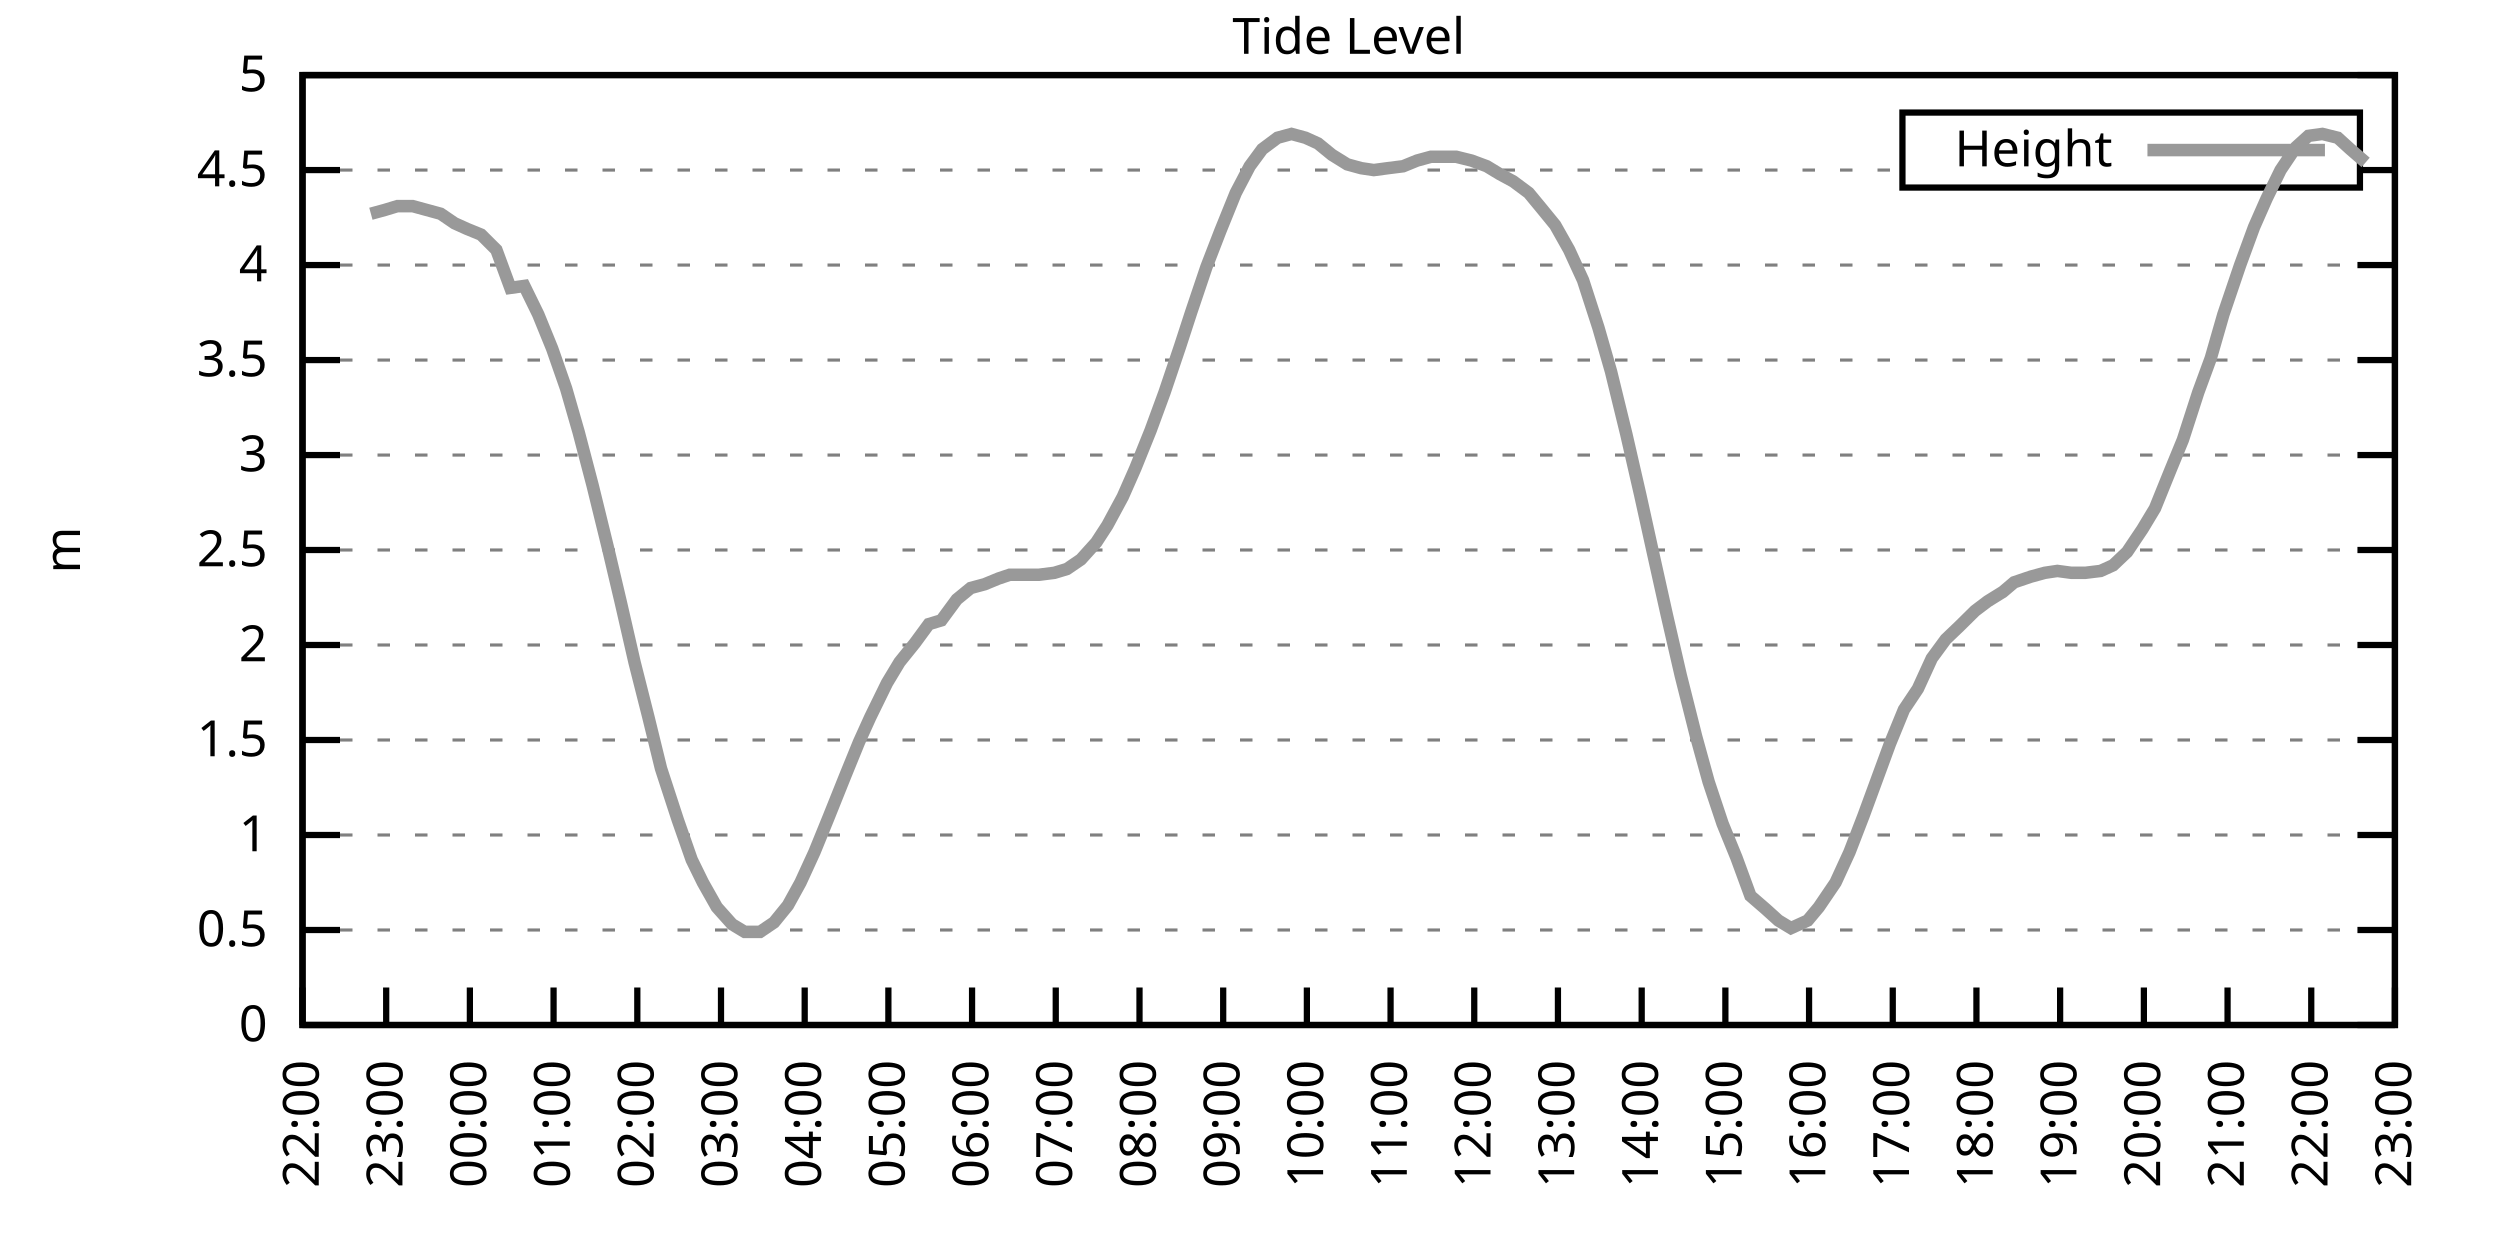
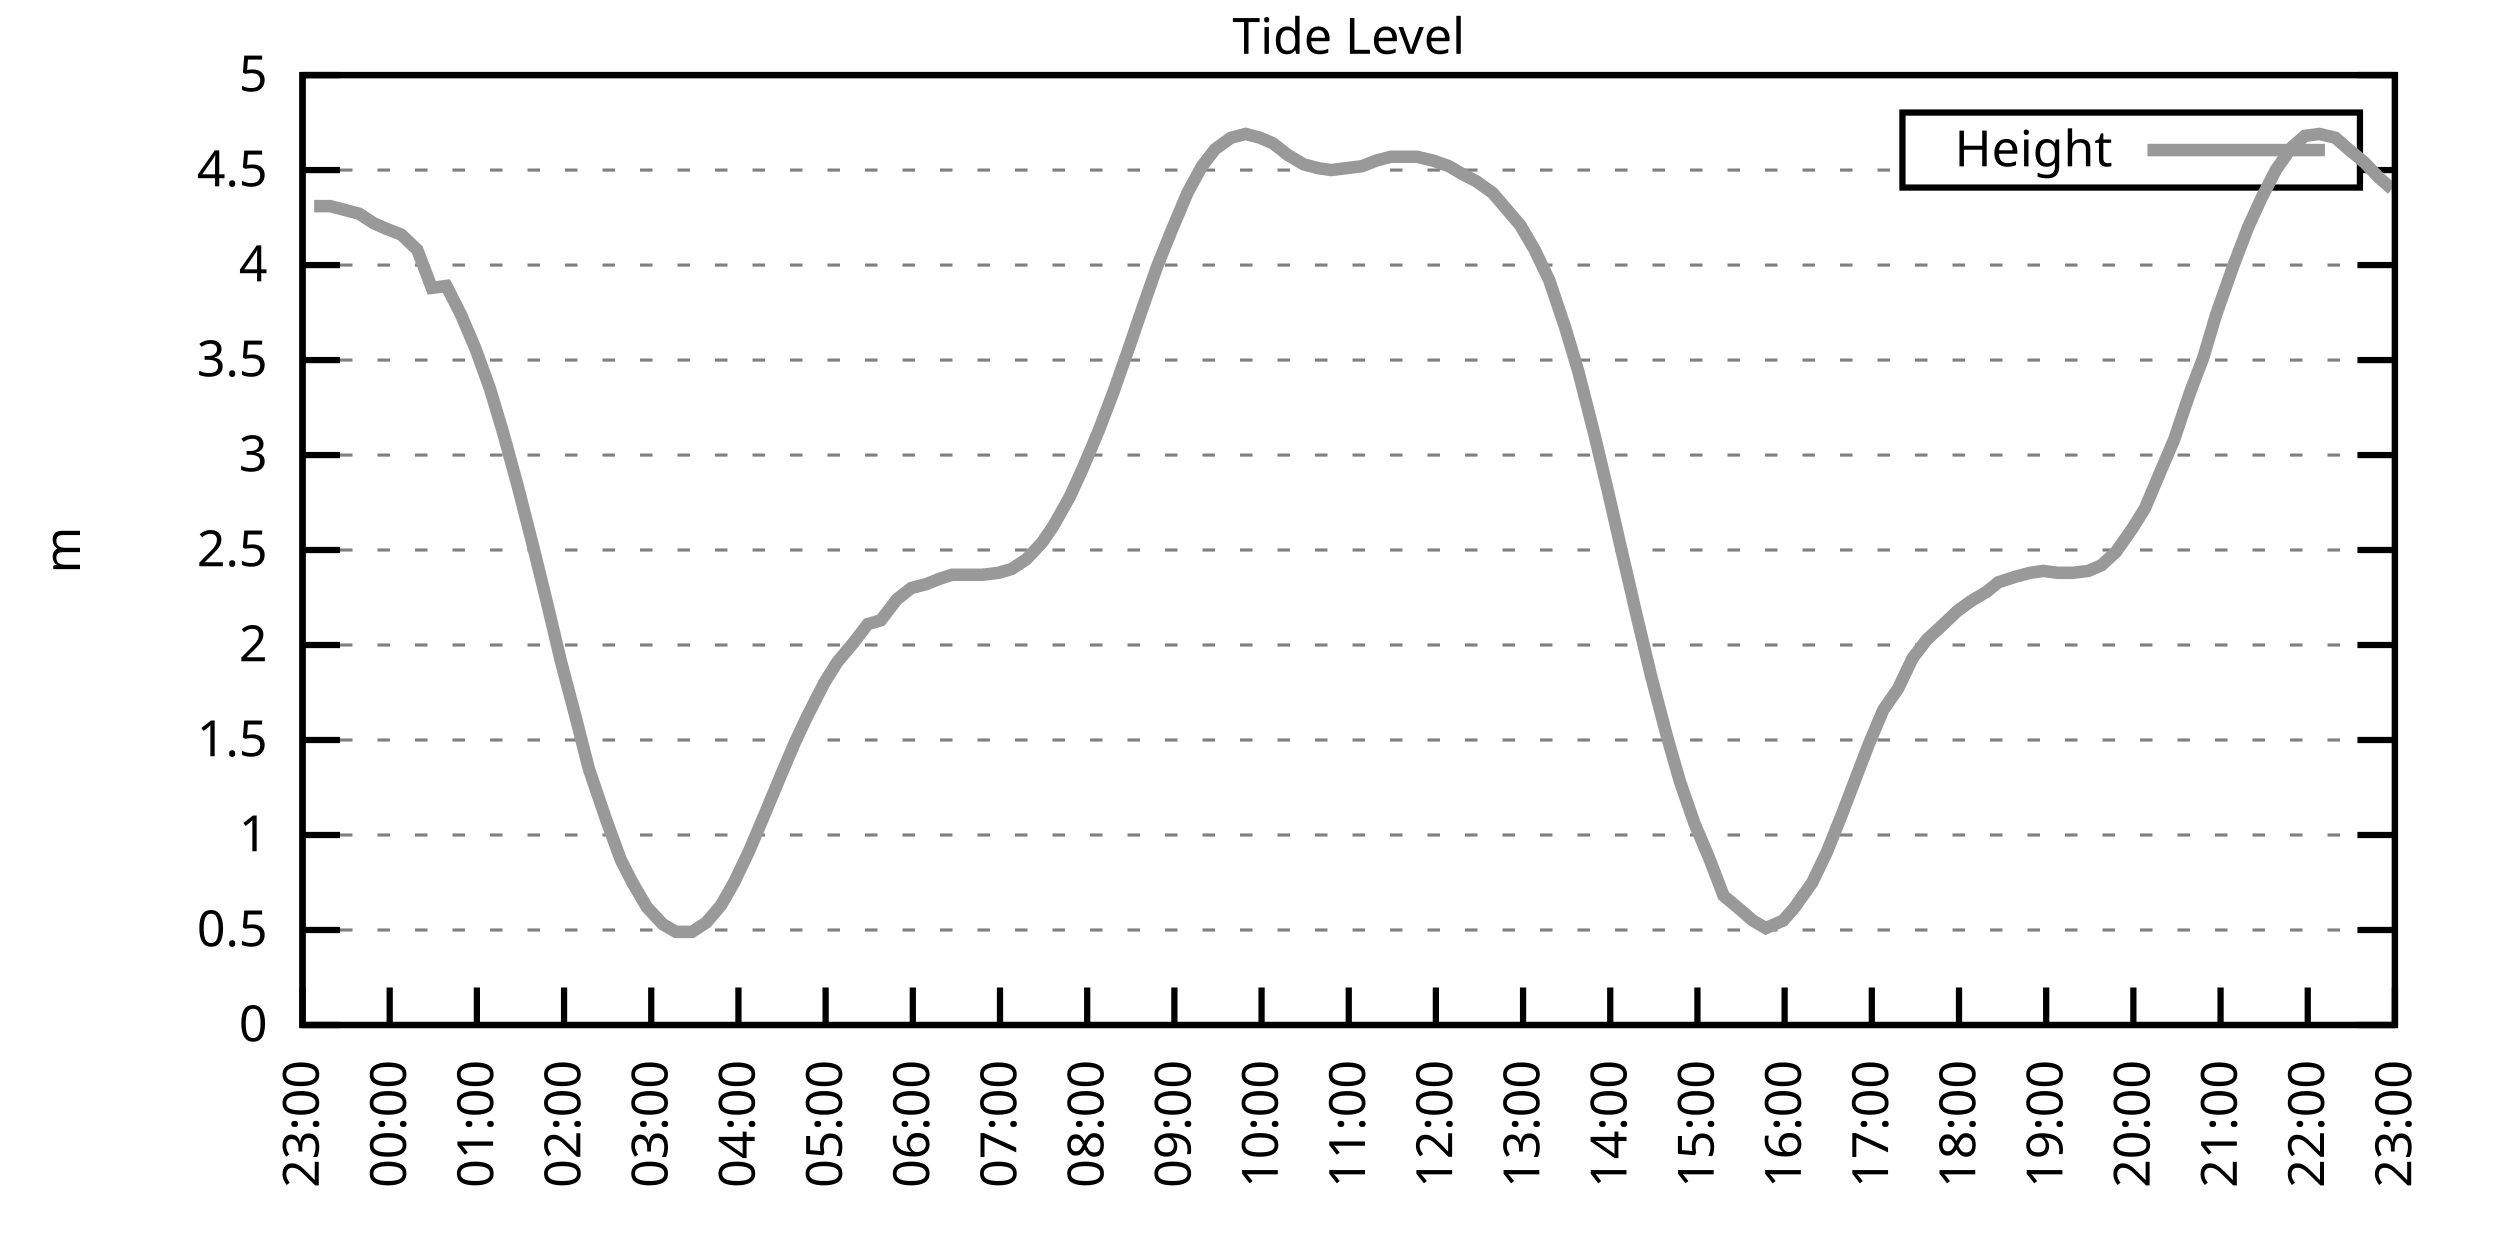
<svg xmlns="http://www.w3.org/2000/svg" xmlns:xlink="http://www.w3.org/1999/xlink" width="400" height="200" viewBox="0 0 400 200">
  <g id="gnuplot_canvas">
    <rect x="0" y="0" width="400" height="200" fill="none" />
    <defs>
      <circle id="gpDot" r="0.5" stroke-width="0.5" stroke="currentColor" />
      <path id="gpPt0" stroke-width="0.333" stroke="currentColor" d="M-1,0 h2 M0,-1 v2" />
      <path id="gpPt1" stroke-width="0.333" stroke="currentColor" d="M-1,-1 L1,1 M1,-1 L-1,1" />
      <path id="gpPt2" stroke-width="0.333" stroke="currentColor" d="M-1,0 L1,0 M0,-1 L0,1 M-1,-1 L1,1 M-1,1 L1,-1" />
      <rect id="gpPt3" stroke-width="0.333" stroke="currentColor" x="-1" y="-1" width="2" height="2" />
      <rect id="gpPt4" stroke-width="0.333" stroke="currentColor" fill="currentColor" x="-1" y="-1" width="2" height="2" />
      <circle id="gpPt5" stroke-width="0.333" stroke="currentColor" cx="0" cy="0" r="1" />
      <use xlink:href="#gpPt5" id="gpPt6" fill="currentColor" stroke="none" />
      <path id="gpPt7" stroke-width="0.333" stroke="currentColor" d="M0,-1.33 L-1.33,0.67 L1.33,0.67 z" />
      <use xlink:href="#gpPt7" id="gpPt8" fill="currentColor" stroke="none" />
      <use xlink:href="#gpPt7" id="gpPt9" stroke="currentColor" transform="rotate(180)" />
      <use xlink:href="#gpPt9" id="gpPt10" fill="currentColor" stroke="none" />
      <use xlink:href="#gpPt3" id="gpPt11" stroke="currentColor" transform="rotate(45)" />
      <use xlink:href="#gpPt11" id="gpPt12" fill="currentColor" stroke="none" />
      <path id="gpPt13" stroke-width="0.333" stroke="currentColor" d="M0,1.330 L1.265,0.411 L0.782,-1.067 L-0.782,-1.076 L-1.265,0.411 z" />
      <use xlink:href="#gpPt13" id="gpPt14" fill="currentColor" stroke="none" />
      <filter id="textbox" filterUnits="objectBoundingBox" x="0" y="0" height="1" width="1">
        <feFlood flood-color="white" flood-opacity="1" result="bgnd" />
        <feComposite in="SourceGraphic" in2="bgnd" operator="atop" />
      </filter>
      <filter id="greybox" filterUnits="objectBoundingBox" x="0" y="0" height="1" width="1">
        <feFlood flood-color="lightgrey" flood-opacity="1" result="grey" />
        <feComposite in="SourceGraphic" in2="grey" operator="atop" />
      </filter>
    </defs>
    <g fill="none" color="white" stroke="currentColor" stroke-width="1.00" stroke-linecap="butt" stroke-linejoin="miter">
</g>
    <g fill="none" color="black" stroke="currentColor" stroke-width="1.00" stroke-linecap="butt" stroke-linejoin="miter">
      <g stroke="none" shape-rendering="crispEdges">
        <polygon fill="rgb(255, 255, 255)" points="48.40,164.00 383.18,164.00 383.18,12.02 48.40,12.02 " />
      </g>
    </g>
    <g fill="none" color="black" stroke="currentColor" stroke-width="1.00" stroke-linecap="butt" stroke-linejoin="miter">
</g>
    <g fill="none" color="black" stroke="black" stroke-width="0.50" stroke-linecap="butt" stroke-linejoin="miter">
</g>
    <g fill="none" color="gray" stroke="currentColor" stroke-width="0.50" stroke-linecap="butt" stroke-linejoin="miter">
      <path stroke="gray" stroke-dasharray="2,4" class="gridline" d="M48.40,164.00 L383.19,164.00  " />
    </g>
    <g fill="none" color="gray" stroke="gray" stroke-width="1.00" stroke-linecap="butt" stroke-linejoin="miter">
</g>
    <g fill="none" color="black" stroke="currentColor" stroke-width="1.00" stroke-linecap="butt" stroke-linejoin="miter">
      <path stroke="black" d="M48.40,164.00 L54.40,164.00 M383.19,164.00 L377.19,164.00  " />
      <g transform="translate(42.80,166.60)" stroke="none" fill="black" font-family="Sans" font-size="8.00" text-anchor="end">
        <text>
          <tspan font-family="Sans"> 0</tspan>
        </text>
      </g>
    </g>
    <g fill="none" color="black" stroke="currentColor" stroke-width="1.00" stroke-linecap="butt" stroke-linejoin="miter">
</g>
    <g fill="none" color="black" stroke="black" stroke-width="0.50" stroke-linecap="butt" stroke-linejoin="miter">
</g>
    <g fill="none" color="gray" stroke="currentColor" stroke-width="0.50" stroke-linecap="butt" stroke-linejoin="miter">
      <path stroke="gray" stroke-dasharray="2,4" class="gridline" d="M48.40,148.80 L383.19,148.80  " />
    </g>
    <g fill="none" color="gray" stroke="gray" stroke-width="1.00" stroke-linecap="butt" stroke-linejoin="miter">
</g>
    <g fill="none" color="black" stroke="currentColor" stroke-width="1.00" stroke-linecap="butt" stroke-linejoin="miter">
      <path stroke="black" d="M48.40,148.80 L54.40,148.80 M383.19,148.80 L377.19,148.80  " />
      <g transform="translate(42.80,151.40)" stroke="none" fill="black" font-family="Sans" font-size="8.00" text-anchor="end">
        <text>
          <tspan font-family="Sans"> 0.5</tspan>
        </text>
      </g>
    </g>
    <g fill="none" color="black" stroke="currentColor" stroke-width="1.00" stroke-linecap="butt" stroke-linejoin="miter">
</g>
    <g fill="none" color="black" stroke="black" stroke-width="0.50" stroke-linecap="butt" stroke-linejoin="miter">
</g>
    <g fill="none" color="gray" stroke="currentColor" stroke-width="0.50" stroke-linecap="butt" stroke-linejoin="miter">
      <path stroke="gray" stroke-dasharray="2,4" class="gridline" d="M48.40,133.60 L383.19,133.60  " />
    </g>
    <g fill="none" color="gray" stroke="gray" stroke-width="1.00" stroke-linecap="butt" stroke-linejoin="miter">
</g>
    <g fill="none" color="black" stroke="currentColor" stroke-width="1.00" stroke-linecap="butt" stroke-linejoin="miter">
      <path stroke="black" d="M48.40,133.60 L54.40,133.60 M383.19,133.60 L377.19,133.60  " />
      <g transform="translate(42.80,136.20)" stroke="none" fill="black" font-family="Sans" font-size="8.00" text-anchor="end">
        <text>
          <tspan font-family="Sans"> 1</tspan>
        </text>
      </g>
    </g>
    <g fill="none" color="black" stroke="currentColor" stroke-width="1.00" stroke-linecap="butt" stroke-linejoin="miter">
</g>
    <g fill="none" color="black" stroke="black" stroke-width="0.50" stroke-linecap="butt" stroke-linejoin="miter">
</g>
    <g fill="none" color="gray" stroke="currentColor" stroke-width="0.50" stroke-linecap="butt" stroke-linejoin="miter">
      <path stroke="gray" stroke-dasharray="2,4" class="gridline" d="M48.40,118.40 L383.19,118.40  " />
    </g>
    <g fill="none" color="gray" stroke="gray" stroke-width="1.00" stroke-linecap="butt" stroke-linejoin="miter">
</g>
    <g fill="none" color="black" stroke="currentColor" stroke-width="1.00" stroke-linecap="butt" stroke-linejoin="miter">
      <path stroke="black" d="M48.40,118.40 L54.40,118.40 M383.19,118.40 L377.19,118.40  " />
      <g transform="translate(42.80,121.00)" stroke="none" fill="black" font-family="Sans" font-size="8.00" text-anchor="end">
        <text>
          <tspan font-family="Sans"> 1.5</tspan>
        </text>
      </g>
    </g>
    <g fill="none" color="black" stroke="currentColor" stroke-width="1.00" stroke-linecap="butt" stroke-linejoin="miter">
</g>
    <g fill="none" color="black" stroke="black" stroke-width="0.50" stroke-linecap="butt" stroke-linejoin="miter">
</g>
    <g fill="none" color="gray" stroke="currentColor" stroke-width="0.50" stroke-linecap="butt" stroke-linejoin="miter">
      <path stroke="gray" stroke-dasharray="2,4" class="gridline" d="M48.40,103.20 L383.19,103.20  " />
    </g>
    <g fill="none" color="gray" stroke="gray" stroke-width="1.00" stroke-linecap="butt" stroke-linejoin="miter">
</g>
    <g fill="none" color="black" stroke="currentColor" stroke-width="1.00" stroke-linecap="butt" stroke-linejoin="miter">
      <path stroke="black" d="M48.40,103.20 L54.40,103.20 M383.19,103.20 L377.19,103.20  " />
      <g transform="translate(42.80,105.80)" stroke="none" fill="black" font-family="Sans" font-size="8.00" text-anchor="end">
        <text>
          <tspan font-family="Sans"> 2</tspan>
        </text>
      </g>
    </g>
    <g fill="none" color="black" stroke="currentColor" stroke-width="1.00" stroke-linecap="butt" stroke-linejoin="miter">
</g>
    <g fill="none" color="black" stroke="black" stroke-width="0.50" stroke-linecap="butt" stroke-linejoin="miter">
</g>
    <g fill="none" color="gray" stroke="currentColor" stroke-width="0.50" stroke-linecap="butt" stroke-linejoin="miter">
      <path stroke="gray" stroke-dasharray="2,4" class="gridline" d="M48.40,88.00 L383.19,88.00  " />
    </g>
    <g fill="none" color="gray" stroke="gray" stroke-width="1.00" stroke-linecap="butt" stroke-linejoin="miter">
</g>
    <g fill="none" color="black" stroke="currentColor" stroke-width="1.00" stroke-linecap="butt" stroke-linejoin="miter">
      <path stroke="black" d="M48.40,88.00 L54.40,88.00 M383.19,88.00 L377.19,88.00  " />
      <g transform="translate(42.80,90.60)" stroke="none" fill="black" font-family="Sans" font-size="8.00" text-anchor="end">
        <text>
          <tspan font-family="Sans"> 2.5</tspan>
        </text>
      </g>
    </g>
    <g fill="none" color="black" stroke="currentColor" stroke-width="1.00" stroke-linecap="butt" stroke-linejoin="miter">
</g>
    <g fill="none" color="black" stroke="black" stroke-width="0.50" stroke-linecap="butt" stroke-linejoin="miter">
</g>
    <g fill="none" color="gray" stroke="currentColor" stroke-width="0.50" stroke-linecap="butt" stroke-linejoin="miter">
      <path stroke="gray" stroke-dasharray="2,4" class="gridline" d="M48.40,72.81 L383.19,72.81  " />
    </g>
    <g fill="none" color="gray" stroke="gray" stroke-width="1.00" stroke-linecap="butt" stroke-linejoin="miter">
</g>
    <g fill="none" color="black" stroke="currentColor" stroke-width="1.00" stroke-linecap="butt" stroke-linejoin="miter">
      <path stroke="black" d="M48.40,72.81 L54.40,72.81 M383.19,72.81 L377.19,72.81  " />
      <g transform="translate(42.80,75.41)" stroke="none" fill="black" font-family="Sans" font-size="8.00" text-anchor="end">
        <text>
          <tspan font-family="Sans"> 3</tspan>
        </text>
      </g>
    </g>
    <g fill="none" color="black" stroke="currentColor" stroke-width="1.00" stroke-linecap="butt" stroke-linejoin="miter">
</g>
    <g fill="none" color="black" stroke="black" stroke-width="0.50" stroke-linecap="butt" stroke-linejoin="miter">
</g>
    <g fill="none" color="gray" stroke="currentColor" stroke-width="0.50" stroke-linecap="butt" stroke-linejoin="miter">
      <path stroke="gray" stroke-dasharray="2,4" class="gridline" d="M48.40,57.61 L383.19,57.61  " />
    </g>
    <g fill="none" color="gray" stroke="gray" stroke-width="1.00" stroke-linecap="butt" stroke-linejoin="miter">
</g>
    <g fill="none" color="black" stroke="currentColor" stroke-width="1.00" stroke-linecap="butt" stroke-linejoin="miter">
      <path stroke="black" d="M48.40,57.61 L54.40,57.61 M383.19,57.61 L377.19,57.61  " />
      <g transform="translate(42.80,60.21)" stroke="none" fill="black" font-family="Sans" font-size="8.00" text-anchor="end">
        <text>
          <tspan font-family="Sans"> 3.5</tspan>
        </text>
      </g>
    </g>
    <g fill="none" color="black" stroke="currentColor" stroke-width="1.00" stroke-linecap="butt" stroke-linejoin="miter">
</g>
    <g fill="none" color="black" stroke="black" stroke-width="0.50" stroke-linecap="butt" stroke-linejoin="miter">
</g>
    <g fill="none" color="gray" stroke="currentColor" stroke-width="0.50" stroke-linecap="butt" stroke-linejoin="miter">
      <path stroke="gray" stroke-dasharray="2,4" class="gridline" d="M48.40,42.41 L383.19,42.41  " />
    </g>
    <g fill="none" color="gray" stroke="gray" stroke-width="1.00" stroke-linecap="butt" stroke-linejoin="miter">
</g>
    <g fill="none" color="black" stroke="currentColor" stroke-width="1.00" stroke-linecap="butt" stroke-linejoin="miter">
      <path stroke="black" d="M48.40,42.41 L54.40,42.41 M383.19,42.41 L377.19,42.41  " />
      <g transform="translate(42.80,45.01)" stroke="none" fill="black" font-family="Sans" font-size="8.00" text-anchor="end">
        <text>
          <tspan font-family="Sans"> 4</tspan>
        </text>
      </g>
    </g>
    <g fill="none" color="black" stroke="currentColor" stroke-width="1.00" stroke-linecap="butt" stroke-linejoin="miter">
</g>
    <g fill="none" color="black" stroke="black" stroke-width="0.50" stroke-linecap="butt" stroke-linejoin="miter">
</g>
    <g fill="none" color="gray" stroke="currentColor" stroke-width="0.50" stroke-linecap="butt" stroke-linejoin="miter">
      <path stroke="gray" stroke-dasharray="2,4" class="gridline" d="M48.40,27.21 L304.39,27.21 M377.59,27.21 L383.19,27.21  " />
    </g>
    <g fill="none" color="gray" stroke="gray" stroke-width="1.00" stroke-linecap="butt" stroke-linejoin="miter">
</g>
    <g fill="none" color="black" stroke="currentColor" stroke-width="1.00" stroke-linecap="butt" stroke-linejoin="miter">
      <path stroke="black" d="M48.40,27.21 L54.40,27.21 M383.19,27.21 L377.19,27.21  " />
      <g transform="translate(42.80,29.81)" stroke="none" fill="black" font-family="Sans" font-size="8.00" text-anchor="end">
        <text>
          <tspan font-family="Sans"> 4.5</tspan>
        </text>
      </g>
    </g>
    <g fill="none" color="black" stroke="currentColor" stroke-width="1.00" stroke-linecap="butt" stroke-linejoin="miter">
</g>
    <g fill="none" color="black" stroke="black" stroke-width="0.50" stroke-linecap="butt" stroke-linejoin="miter">
</g>
    <g fill="none" color="gray" stroke="currentColor" stroke-width="0.50" stroke-linecap="butt" stroke-linejoin="miter">
      <path stroke="gray" stroke-dasharray="2,4" class="gridline" d="M48.40,12.01 L383.19,12.01  " />
    </g>
    <g fill="none" color="gray" stroke="gray" stroke-width="1.00" stroke-linecap="butt" stroke-linejoin="miter">
</g>
    <g fill="none" color="black" stroke="currentColor" stroke-width="1.00" stroke-linecap="butt" stroke-linejoin="miter">
      <path stroke="black" d="M48.40,12.01 L54.40,12.01 M383.19,12.01 L377.19,12.01  " />
      <g transform="translate(42.80,14.61)" stroke="none" fill="black" font-family="Sans" font-size="8.00" text-anchor="end">
        <text>
          <tspan font-family="Sans"> 5</tspan>
        </text>
      </g>
    </g>
    <g fill="none" color="black" stroke="currentColor" stroke-width="1.00" stroke-linecap="butt" stroke-linejoin="miter">
      <path stroke="black" d="M48.40,164.00 L48.40,158.00  " />
      <g transform="translate(51.00,169.60) rotate(270.00)" stroke="none" fill="black" font-family="Sans" font-size="8.00" text-anchor="end">
        <text>
-           <tspan font-family="Sans">22:00</tspan>
-         </text>
-       </g>
-     </g>
-     <g fill="none" color="black" stroke="currentColor" stroke-width="1.00" stroke-linecap="butt" stroke-linejoin="miter">
-       <path stroke="black" d="M61.79,164.00 L61.79,158.00  " />
-       <g transform="translate(64.39,169.60) rotate(270.00)" stroke="none" fill="black" font-family="Sans" font-size="8.00" text-anchor="end">
-         <text>
          <tspan font-family="Sans">23:00</tspan>
        </text>
      </g>
    </g>
    <g fill="none" color="black" stroke="currentColor" stroke-width="1.00" stroke-linecap="butt" stroke-linejoin="miter">
-       <path stroke="black" d="M75.18,164.00 L75.18,158.00  " />
-       <g transform="translate(77.78,169.60) rotate(270.00)" stroke="none" fill="black" font-family="Sans" font-size="8.00" text-anchor="end">
+       <path stroke="black" d="M62.35,164.00 L62.35,158.00  " />
+       <g transform="translate(64.95,169.60) rotate(270.00)" stroke="none" fill="black" font-family="Sans" font-size="8.00" text-anchor="end">
        <text>
          <tspan font-family="Sans">00:00</tspan>
        </text>
      </g>
    </g>
    <g fill="none" color="black" stroke="currentColor" stroke-width="1.00" stroke-linecap="butt" stroke-linejoin="miter">
-       <path stroke="black" d="M88.57,164.00 L88.57,158.00  " />
-       <g transform="translate(91.17,169.60) rotate(270.00)" stroke="none" fill="black" font-family="Sans" font-size="8.00" text-anchor="end">
+       <path stroke="black" d="M76.30,164.00 L76.30,158.00  " />
+       <g transform="translate(78.90,169.60) rotate(270.00)" stroke="none" fill="black" font-family="Sans" font-size="8.00" text-anchor="end">
        <text>
          <tspan font-family="Sans">01:00</tspan>
        </text>
      </g>
    </g>
    <g fill="none" color="black" stroke="currentColor" stroke-width="1.00" stroke-linecap="butt" stroke-linejoin="miter">
-       <path stroke="black" d="M101.97,164.00 L101.97,158.00  " />
-       <g transform="translate(104.57,169.60) rotate(270.00)" stroke="none" fill="black" font-family="Sans" font-size="8.00" text-anchor="end">
+       <path stroke="black" d="M90.25,164.00 L90.25,158.00  " />
+       <g transform="translate(92.85,169.60) rotate(270.00)" stroke="none" fill="black" font-family="Sans" font-size="8.00" text-anchor="end">
        <text>
          <tspan font-family="Sans">02:00</tspan>
        </text>
      </g>
    </g>
    <g fill="none" color="black" stroke="currentColor" stroke-width="1.00" stroke-linecap="butt" stroke-linejoin="miter">
-       <path stroke="black" d="M115.36,164.00 L115.36,158.00  " />
-       <g transform="translate(117.96,169.60) rotate(270.00)" stroke="none" fill="black" font-family="Sans" font-size="8.00" text-anchor="end">
+       <path stroke="black" d="M104.20,164.00 L104.20,158.00  " />
+       <g transform="translate(106.80,169.60) rotate(270.00)" stroke="none" fill="black" font-family="Sans" font-size="8.00" text-anchor="end">
        <text>
          <tspan font-family="Sans">03:00</tspan>
        </text>
      </g>
    </g>
    <g fill="none" color="black" stroke="currentColor" stroke-width="1.00" stroke-linecap="butt" stroke-linejoin="miter">
-       <path stroke="black" d="M128.75,164.00 L128.75,158.00  " />
-       <g transform="translate(131.35,169.60) rotate(270.00)" stroke="none" fill="black" font-family="Sans" font-size="8.00" text-anchor="end">
+       <path stroke="black" d="M118.15,164.00 L118.15,158.00  " />
+       <g transform="translate(120.75,169.60) rotate(270.00)" stroke="none" fill="black" font-family="Sans" font-size="8.00" text-anchor="end">
        <text>
          <tspan font-family="Sans">04:00</tspan>
        </text>
      </g>
    </g>
    <g fill="none" color="black" stroke="currentColor" stroke-width="1.00" stroke-linecap="butt" stroke-linejoin="miter">
-       <path stroke="black" d="M142.14,164.00 L142.14,158.00  " />
-       <g transform="translate(144.74,169.60) rotate(270.00)" stroke="none" fill="black" font-family="Sans" font-size="8.00" text-anchor="end">
+       <path stroke="black" d="M132.10,164.00 L132.10,158.00  " />
+       <g transform="translate(134.70,169.60) rotate(270.00)" stroke="none" fill="black" font-family="Sans" font-size="8.00" text-anchor="end">
        <text>
          <tspan font-family="Sans">05:00</tspan>
        </text>
      </g>
    </g>
    <g fill="none" color="black" stroke="currentColor" stroke-width="1.00" stroke-linecap="butt" stroke-linejoin="miter">
-       <path stroke="black" d="M155.53,164.00 L155.53,158.00  " />
-       <g transform="translate(158.13,169.60) rotate(270.00)" stroke="none" fill="black" font-family="Sans" font-size="8.00" text-anchor="end">
+       <path stroke="black" d="M146.05,164.00 L146.05,158.00  " />
+       <g transform="translate(148.65,169.60) rotate(270.00)" stroke="none" fill="black" font-family="Sans" font-size="8.00" text-anchor="end">
        <text>
          <tspan font-family="Sans">06:00</tspan>
        </text>
      </g>
    </g>
    <g fill="none" color="black" stroke="currentColor" stroke-width="1.00" stroke-linecap="butt" stroke-linejoin="miter">
-       <path stroke="black" d="M168.92,164.00 L168.92,158.00  " />
-       <g transform="translate(171.52,169.60) rotate(270.00)" stroke="none" fill="black" font-family="Sans" font-size="8.00" text-anchor="end">
+       <path stroke="black" d="M160.00,164.00 L160.00,158.00  " />
+       <g transform="translate(162.60,169.60) rotate(270.00)" stroke="none" fill="black" font-family="Sans" font-size="8.00" text-anchor="end">
        <text>
          <tspan font-family="Sans">07:00</tspan>
        </text>
      </g>
    </g>
    <g fill="none" color="black" stroke="currentColor" stroke-width="1.00" stroke-linecap="butt" stroke-linejoin="miter">
-       <path stroke="black" d="M182.32,164.00 L182.32,158.00  " />
-       <g transform="translate(184.92,169.60) rotate(270.00)" stroke="none" fill="black" font-family="Sans" font-size="8.00" text-anchor="end">
+       <path stroke="black" d="M173.95,164.00 L173.95,158.00  " />
+       <g transform="translate(176.55,169.60) rotate(270.00)" stroke="none" fill="black" font-family="Sans" font-size="8.00" text-anchor="end">
        <text>
          <tspan font-family="Sans">08:00</tspan>
        </text>
      </g>
    </g>
    <g fill="none" color="black" stroke="currentColor" stroke-width="1.00" stroke-linecap="butt" stroke-linejoin="miter">
-       <path stroke="black" d="M195.71,164.00 L195.71,158.00  " />
-       <g transform="translate(198.31,169.60) rotate(270.00)" stroke="none" fill="black" font-family="Sans" font-size="8.00" text-anchor="end">
+       <path stroke="black" d="M187.90,164.00 L187.90,158.00  " />
+       <g transform="translate(190.50,169.60) rotate(270.00)" stroke="none" fill="black" font-family="Sans" font-size="8.00" text-anchor="end">
        <text>
          <tspan font-family="Sans">09:00</tspan>
        </text>
      </g>
    </g>
    <g fill="none" color="black" stroke="currentColor" stroke-width="1.00" stroke-linecap="butt" stroke-linejoin="miter">
-       <path stroke="black" d="M209.10,164.00 L209.10,158.00  " />
-       <g transform="translate(211.70,169.60) rotate(270.00)" stroke="none" fill="black" font-family="Sans" font-size="8.00" text-anchor="end">
+       <path stroke="black" d="M201.85,164.00 L201.85,158.00  " />
+       <g transform="translate(204.45,169.60) rotate(270.00)" stroke="none" fill="black" font-family="Sans" font-size="8.00" text-anchor="end">
        <text>
          <tspan font-family="Sans">10:00</tspan>
        </text>
      </g>
    </g>
    <g fill="none" color="black" stroke="currentColor" stroke-width="1.00" stroke-linecap="butt" stroke-linejoin="miter">
-       <path stroke="black" d="M222.49,164.00 L222.49,158.00  " />
-       <g transform="translate(225.09,169.60) rotate(270.00)" stroke="none" fill="black" font-family="Sans" font-size="8.00" text-anchor="end">
+       <path stroke="black" d="M215.80,164.00 L215.80,158.00  " />
+       <g transform="translate(218.40,169.60) rotate(270.00)" stroke="none" fill="black" font-family="Sans" font-size="8.00" text-anchor="end">
        <text>
          <tspan font-family="Sans">11:00</tspan>
        </text>
      </g>
    </g>
    <g fill="none" color="black" stroke="currentColor" stroke-width="1.00" stroke-linecap="butt" stroke-linejoin="miter">
-       <path stroke="black" d="M235.88,164.00 L235.88,158.00  " />
-       <g transform="translate(238.48,169.60) rotate(270.00)" stroke="none" fill="black" font-family="Sans" font-size="8.00" text-anchor="end">
+       <path stroke="black" d="M229.74,164.00 L229.74,158.00  " />
+       <g transform="translate(232.34,169.60) rotate(270.00)" stroke="none" fill="black" font-family="Sans" font-size="8.00" text-anchor="end">
        <text>
          <tspan font-family="Sans">12:00</tspan>
        </text>
      </g>
    </g>
    <g fill="none" color="black" stroke="currentColor" stroke-width="1.00" stroke-linecap="butt" stroke-linejoin="miter">
-       <path stroke="black" d="M249.27,164.00 L249.27,158.00  " />
-       <g transform="translate(251.87,169.60) rotate(270.00)" stroke="none" fill="black" font-family="Sans" font-size="8.00" text-anchor="end">
+       <path stroke="black" d="M243.69,164.00 L243.69,158.00  " />
+       <g transform="translate(246.29,169.60) rotate(270.00)" stroke="none" fill="black" font-family="Sans" font-size="8.00" text-anchor="end">
        <text>
          <tspan font-family="Sans">13:00</tspan>
        </text>
      </g>
    </g>
    <g fill="none" color="black" stroke="currentColor" stroke-width="1.00" stroke-linecap="butt" stroke-linejoin="miter">
-       <path stroke="black" d="M262.67,164.00 L262.67,158.00  " />
-       <g transform="translate(265.27,169.60) rotate(270.00)" stroke="none" fill="black" font-family="Sans" font-size="8.00" text-anchor="end">
+       <path stroke="black" d="M257.64,164.00 L257.64,158.00  " />
+       <g transform="translate(260.24,169.60) rotate(270.00)" stroke="none" fill="black" font-family="Sans" font-size="8.00" text-anchor="end">
        <text>
          <tspan font-family="Sans">14:00</tspan>
        </text>
      </g>
    </g>
    <g fill="none" color="black" stroke="currentColor" stroke-width="1.00" stroke-linecap="butt" stroke-linejoin="miter">
-       <path stroke="black" d="M276.06,164.00 L276.06,158.00  " />
-       <g transform="translate(278.66,169.60) rotate(270.00)" stroke="none" fill="black" font-family="Sans" font-size="8.00" text-anchor="end">
+       <path stroke="black" d="M271.59,164.00 L271.59,158.00  " />
+       <g transform="translate(274.19,169.60) rotate(270.00)" stroke="none" fill="black" font-family="Sans" font-size="8.00" text-anchor="end">
        <text>
          <tspan font-family="Sans">15:00</tspan>
        </text>
      </g>
    </g>
    <g fill="none" color="black" stroke="currentColor" stroke-width="1.00" stroke-linecap="butt" stroke-linejoin="miter">
-       <path stroke="black" d="M289.45,164.00 L289.45,158.00  " />
-       <g transform="translate(292.05,169.60) rotate(270.00)" stroke="none" fill="black" font-family="Sans" font-size="8.00" text-anchor="end">
+       <path stroke="black" d="M285.54,164.00 L285.54,158.00  " />
+       <g transform="translate(288.14,169.60) rotate(270.00)" stroke="none" fill="black" font-family="Sans" font-size="8.00" text-anchor="end">
        <text>
          <tspan font-family="Sans">16:00</tspan>
        </text>
      </g>
    </g>
    <g fill="none" color="black" stroke="currentColor" stroke-width="1.00" stroke-linecap="butt" stroke-linejoin="miter">
-       <path stroke="black" d="M302.84,164.00 L302.84,158.00  " />
-       <g transform="translate(305.44,169.60) rotate(270.00)" stroke="none" fill="black" font-family="Sans" font-size="8.00" text-anchor="end">
+       <path stroke="black" d="M299.49,164.00 L299.49,158.00  " />
+       <g transform="translate(302.09,169.60) rotate(270.00)" stroke="none" fill="black" font-family="Sans" font-size="8.00" text-anchor="end">
        <text>
          <tspan font-family="Sans">17:00</tspan>
        </text>
      </g>
    </g>
    <g fill="none" color="black" stroke="currentColor" stroke-width="1.00" stroke-linecap="butt" stroke-linejoin="miter">
-       <path stroke="black" d="M316.23,164.00 L316.23,158.00  " />
-       <g transform="translate(318.83,169.60) rotate(270.00)" stroke="none" fill="black" font-family="Sans" font-size="8.00" text-anchor="end">
+       <path stroke="black" d="M313.44,164.00 L313.44,158.00  " />
+       <g transform="translate(316.04,169.60) rotate(270.00)" stroke="none" fill="black" font-family="Sans" font-size="8.00" text-anchor="end">
        <text>
          <tspan font-family="Sans">18:00</tspan>
        </text>
      </g>
    </g>
    <g fill="none" color="black" stroke="currentColor" stroke-width="1.00" stroke-linecap="butt" stroke-linejoin="miter">
-       <path stroke="black" d="M329.62,164.00 L329.62,158.00  " />
-       <g transform="translate(332.22,169.60) rotate(270.00)" stroke="none" fill="black" font-family="Sans" font-size="8.00" text-anchor="end">
+       <path stroke="black" d="M327.39,164.00 L327.39,158.00  " />
+       <g transform="translate(329.99,169.60) rotate(270.00)" stroke="none" fill="black" font-family="Sans" font-size="8.00" text-anchor="end">
        <text>
          <tspan font-family="Sans">19:00</tspan>
        </text>
      </g>
    </g>
    <g fill="none" color="black" stroke="currentColor" stroke-width="1.00" stroke-linecap="butt" stroke-linejoin="miter">
-       <path stroke="black" d="M343.02,164.00 L343.02,158.00  " />
-       <g transform="translate(345.62,169.60) rotate(270.00)" stroke="none" fill="black" font-family="Sans" font-size="8.00" text-anchor="end">
+       <path stroke="black" d="M341.34,164.00 L341.34,158.00  " />
+       <g transform="translate(343.94,169.60) rotate(270.00)" stroke="none" fill="black" font-family="Sans" font-size="8.00" text-anchor="end">
        <text>
          <tspan font-family="Sans">20:00</tspan>
        </text>
      </g>
    </g>
    <g fill="none" color="black" stroke="currentColor" stroke-width="1.00" stroke-linecap="butt" stroke-linejoin="miter">
-       <path stroke="black" d="M356.41,164.00 L356.41,158.00  " />
-       <g transform="translate(359.01,169.60) rotate(270.00)" stroke="none" fill="black" font-family="Sans" font-size="8.00" text-anchor="end">
+       <path stroke="black" d="M355.29,164.00 L355.29,158.00  " />
+       <g transform="translate(357.89,169.60) rotate(270.00)" stroke="none" fill="black" font-family="Sans" font-size="8.00" text-anchor="end">
        <text>
          <tspan font-family="Sans">21:00</tspan>
        </text>
      </g>
    </g>
    <g fill="none" color="black" stroke="currentColor" stroke-width="1.00" stroke-linecap="butt" stroke-linejoin="miter">
-       <path stroke="black" d="M369.80,164.00 L369.80,158.00  " />
-       <g transform="translate(372.40,169.60) rotate(270.00)" stroke="none" fill="black" font-family="Sans" font-size="8.00" text-anchor="end">
+       <path stroke="black" d="M369.24,164.00 L369.24,158.00  " />
+       <g transform="translate(371.84,169.60) rotate(270.00)" stroke="none" fill="black" font-family="Sans" font-size="8.00" text-anchor="end">
        <text>
          <tspan font-family="Sans">22:00</tspan>
        </text>
      </g>
    </g>
    <g fill="none" color="black" stroke="currentColor" stroke-width="1.00" stroke-linecap="butt" stroke-linejoin="miter">
      <path stroke="black" d="M383.19,164.00 L383.19,158.00  " />
      <g transform="translate(385.79,169.60) rotate(270.00)" stroke="none" fill="black" font-family="Sans" font-size="8.00" text-anchor="end">
        <text>
          <tspan font-family="Sans">23:00</tspan>
        </text>
      </g>
    </g>
    <g fill="none" color="black" stroke="currentColor" stroke-width="1.00" stroke-linecap="butt" stroke-linejoin="miter">
</g>
    <g fill="none" color="black" stroke="currentColor" stroke-width="1.00" stroke-linecap="butt" stroke-linejoin="miter">
      <path stroke="black" d="M48.40,12.01 L48.40,164.00 L383.19,164.00 L383.19,12.01 L48.40,12.01 Z  " />
    </g>
    <g fill="none" color="black" stroke="currentColor" stroke-width="1.00" stroke-linecap="butt" stroke-linejoin="miter">
</g>
    <g fill="none" color="black" stroke="currentColor" stroke-width="1.00" stroke-linecap="butt" stroke-linejoin="miter">
      <path stroke="black" d="M304.39,30.01 L304.39,18.01 L377.59,18.01 L377.59,30.01 L304.39,30.01 Z  " />
    </g>
    <g id="Tide_level_plot_1">
      <g fill="none" color="white" stroke="black" stroke-width="2.00" stroke-linecap="butt" stroke-linejoin="miter">
</g>
      <g fill="none" color="black" stroke="currentColor" stroke-width="2.00" stroke-linecap="butt" stroke-linejoin="miter">
        <g transform="translate(337.99,26.61)" stroke="none" fill="black" font-family="Sans" font-size="8.00" text-anchor="end">
          <text>
            <tspan font-family="Sans">Height</tspan>
          </text>
        </g>
      </g>
      <g fill="none" color="black" stroke="currentColor" stroke-width="2.00" stroke-linecap="butt" stroke-linejoin="miter">
-         <path stroke="rgb(153, 153, 153)" d="M343.59,24.01 L371.99,24.01 M59.34,34.20 L61.57,33.59 L63.58,32.98 L66.03,32.98 L68.26,33.59 L70.50,34.20   L72.73,35.72 L74.74,36.63 L76.97,37.54 L79.42,39.98 L81.66,46.06 L83.89,45.75 L86.12,50.31 L88.35,55.78   L90.58,62.17 L92.59,69.16 L94.82,77.67 L97.28,87.70 L99.29,96.21 L101.52,105.94 L103.75,114.76 L105.76,122.96   L108.44,131.17 L110.67,137.55 L112.46,141.20 L114.69,145.15 L117.14,147.89 L119.15,149.10 L121.61,149.10 L123.84,147.59   L126.07,144.85 L128.08,141.20 L130.31,136.34 L132.54,130.87 L135.22,124.18 L137.45,118.71 L139.24,114.76 L141.92,109.28   L143.93,105.94 L146.38,102.90 L148.61,99.86 L150.62,99.25 L153.08,95.91 L155.31,94.08 L157.54,93.48 L159.77,92.56   L161.56,91.96 L164.24,91.96 L166.25,91.96 L168.70,91.65 L170.71,91.04 L172.94,89.52 L175.40,86.79 L177.18,84.05   L179.64,79.49 L181.65,74.93 L184.10,68.85 L186.33,62.77 L188.79,55.48 L190.57,50.01 L193.03,42.71 L195.26,36.94   L197.72,30.86 L199.95,26.60 L201.96,23.87 L204.41,22.04 L206.64,21.43 L208.88,22.04 L210.88,22.95 L213.12,24.78   L215.57,26.30 L217.80,26.91 L219.81,27.21 L222.04,26.91 L224.50,26.60 L226.73,25.69 L228.96,25.08 L230.97,25.08   L232.98,25.08 L235.44,25.69 L237.89,26.60 L239.90,27.82 L242.13,29.03 L244.59,30.86 L246.60,33.29 L248.83,36.02   L251.06,39.98 L253.29,44.84 L255.75,52.44 L257.76,59.43 L260.21,69.46 L262.44,79.19 L264.45,88.31 L266.68,98.34   L268.92,108.07 L271.37,117.80 L273.38,125.09 L275.61,131.78 L277.84,137.25 L280.07,143.33 L282.53,145.46 L284.54,147.28   L286.55,148.50 L289.23,147.28 L291.01,145.15 L293.69,141.20 L295.92,136.34 L298.15,130.56 L300.16,125.09 L302.39,119.01   L304.63,113.54 L306.86,110.20 L309.09,105.33 L311.32,102.29 L313.55,100.16 L316.01,97.73 L318.02,96.21 L320.47,94.69   L322.26,93.17 L324.94,92.26 L327.17,91.65 L329.18,91.35 L331.41,91.65 L333.64,91.65 L336.10,91.35 L338.10,90.44   L340.34,88.31 L342.79,84.66 L344.80,81.32 L347.26,75.24 L349.26,70.37 L351.72,62.77 L353.73,57.30 L355.74,50.31   L358.42,42.41 L360.65,36.33 L362.66,31.77 L364.89,27.21 L367.34,23.56 L369.35,21.74 L371.58,21.43 L374.04,22.04   L376.05,23.87 L378.50,25.99  " />
+         <path stroke="rgb(153, 153, 153)" d="M343.59,24.01 L371.99,24.01 M50.26,32.98 L52.82,32.98 L55.14,33.59 L57.47,34.20 L59.79,35.72 L61.88,36.63   L64.21,37.54 L66.77,39.98 L69.09,46.06 L71.42,45.75 L73.74,50.31 L76.07,55.78 L78.39,62.17 L80.48,69.16   L82.81,77.67 L85.37,87.70 L87.46,96.21 L89.78,105.94 L92.11,114.76 L94.20,122.96 L96.99,131.17 L99.32,137.55   L101.18,141.20 L103.50,145.15 L106.06,147.89 L108.15,149.10 L110.71,149.10 L113.03,147.59 L115.36,144.85 L117.45,141.20   L119.78,136.34 L122.10,130.87 L124.89,124.18 L127.22,118.71 L129.08,114.76 L131.87,109.28 L133.96,105.94 L136.51,102.90   L138.84,99.86 L140.93,99.25 L143.49,95.91 L145.81,94.08 L148.14,93.48 L150.46,92.56 L152.32,91.96 L155.11,91.96   L157.21,91.96 L159.76,91.65 L161.86,91.04 L164.18,89.52 L166.74,86.79 L168.60,84.05 L171.16,79.49 L173.25,74.93   L175.81,68.85 L178.13,62.77 L180.69,55.48 L182.55,50.01 L185.11,42.71 L187.43,36.94 L189.99,30.86 L192.31,26.60   L194.41,23.87 L196.96,22.04 L199.29,21.43 L201.61,22.04 L203.71,22.95 L206.03,24.78 L208.59,26.30 L210.91,26.91   L213.01,27.21 L215.33,26.91 L217.89,26.60 L220.21,25.69 L222.54,25.08 L224.63,25.08 L226.72,25.08 L229.28,25.69   L231.84,26.60 L233.93,27.82 L236.25,29.03 L238.81,30.86 L240.90,33.29 L243.23,36.02 L245.55,39.98 L247.88,44.84   L250.44,52.44 L252.53,59.43 L255.09,69.46 L257.41,79.19 L259.50,88.31 L261.83,98.34 L264.15,108.07 L266.71,117.80   L268.80,125.09 L271.13,131.78 L273.45,137.25 L275.78,143.33 L278.34,145.46 L280.43,147.28 L282.52,148.50 L285.31,147.28   L287.17,145.15 L289.96,141.20 L292.29,136.34 L294.61,130.56 L296.70,125.09 L299.03,119.01 L301.35,113.54 L303.68,110.20   L306.00,105.33 L308.33,102.29 L310.65,100.16 L313.21,97.73 L315.30,96.21 L317.86,94.69 L319.72,93.17 L322.51,92.26   L324.83,91.65 L326.93,91.35 L329.25,91.65 L331.58,91.65 L334.13,91.35 L336.23,90.44 L338.55,88.31 L341.11,84.66   L343.20,81.32 L345.76,75.24 L347.85,70.37 L350.41,62.77 L352.50,57.30 L354.59,50.31 L357.38,42.41 L359.71,36.33   L361.80,31.77 L364.13,27.21 L366.68,23.56 L368.78,21.74 L371.10,21.43 L373.66,22.04 L375.75,23.87 L378.31,25.99   L380.63,28.42 L382.73,30.25  " />
      </g>
    </g>
    <g fill="none" color="black" stroke="currentColor" stroke-width="2.00" stroke-linecap="butt" stroke-linejoin="miter">
</g>
    <g fill="none" color="black" stroke="black" stroke-width="1.00" stroke-linecap="butt" stroke-linejoin="miter">
</g>
    <g fill="none" color="black" stroke="currentColor" stroke-width="1.00" stroke-linecap="butt" stroke-linejoin="miter">
      <path stroke="black" d="M48.40,12.01 L48.40,164.00 L383.19,164.00 L383.19,12.01 L48.40,12.01 Z  " />
      <g transform="translate(12.80,88.01) rotate(270.00)" stroke="none" fill="black" font-family="Sans" font-size="8.00" text-anchor="middle">
        <text>
          <tspan font-family="Sans">m</tspan>
        </text>
      </g>
    </g>
    <g fill="none" color="black" stroke="currentColor" stroke-width="1.00" stroke-linecap="butt" stroke-linejoin="miter">
</g>
    <g fill="none" color="black" stroke="currentColor" stroke-width="1.00" stroke-linecap="butt" stroke-linejoin="miter">
      <g transform="translate(215.79,8.61)" stroke="none" fill="black" font-family="Sans" font-size="8.00" text-anchor="middle">
        <text>
          <tspan font-family="Sans">Tide Level</tspan>
        </text>
      </g>
    </g>
    <g fill="none" color="black" stroke="currentColor" stroke-width="1.00" stroke-linecap="butt" stroke-linejoin="miter">
</g>
  </g>
</svg>
